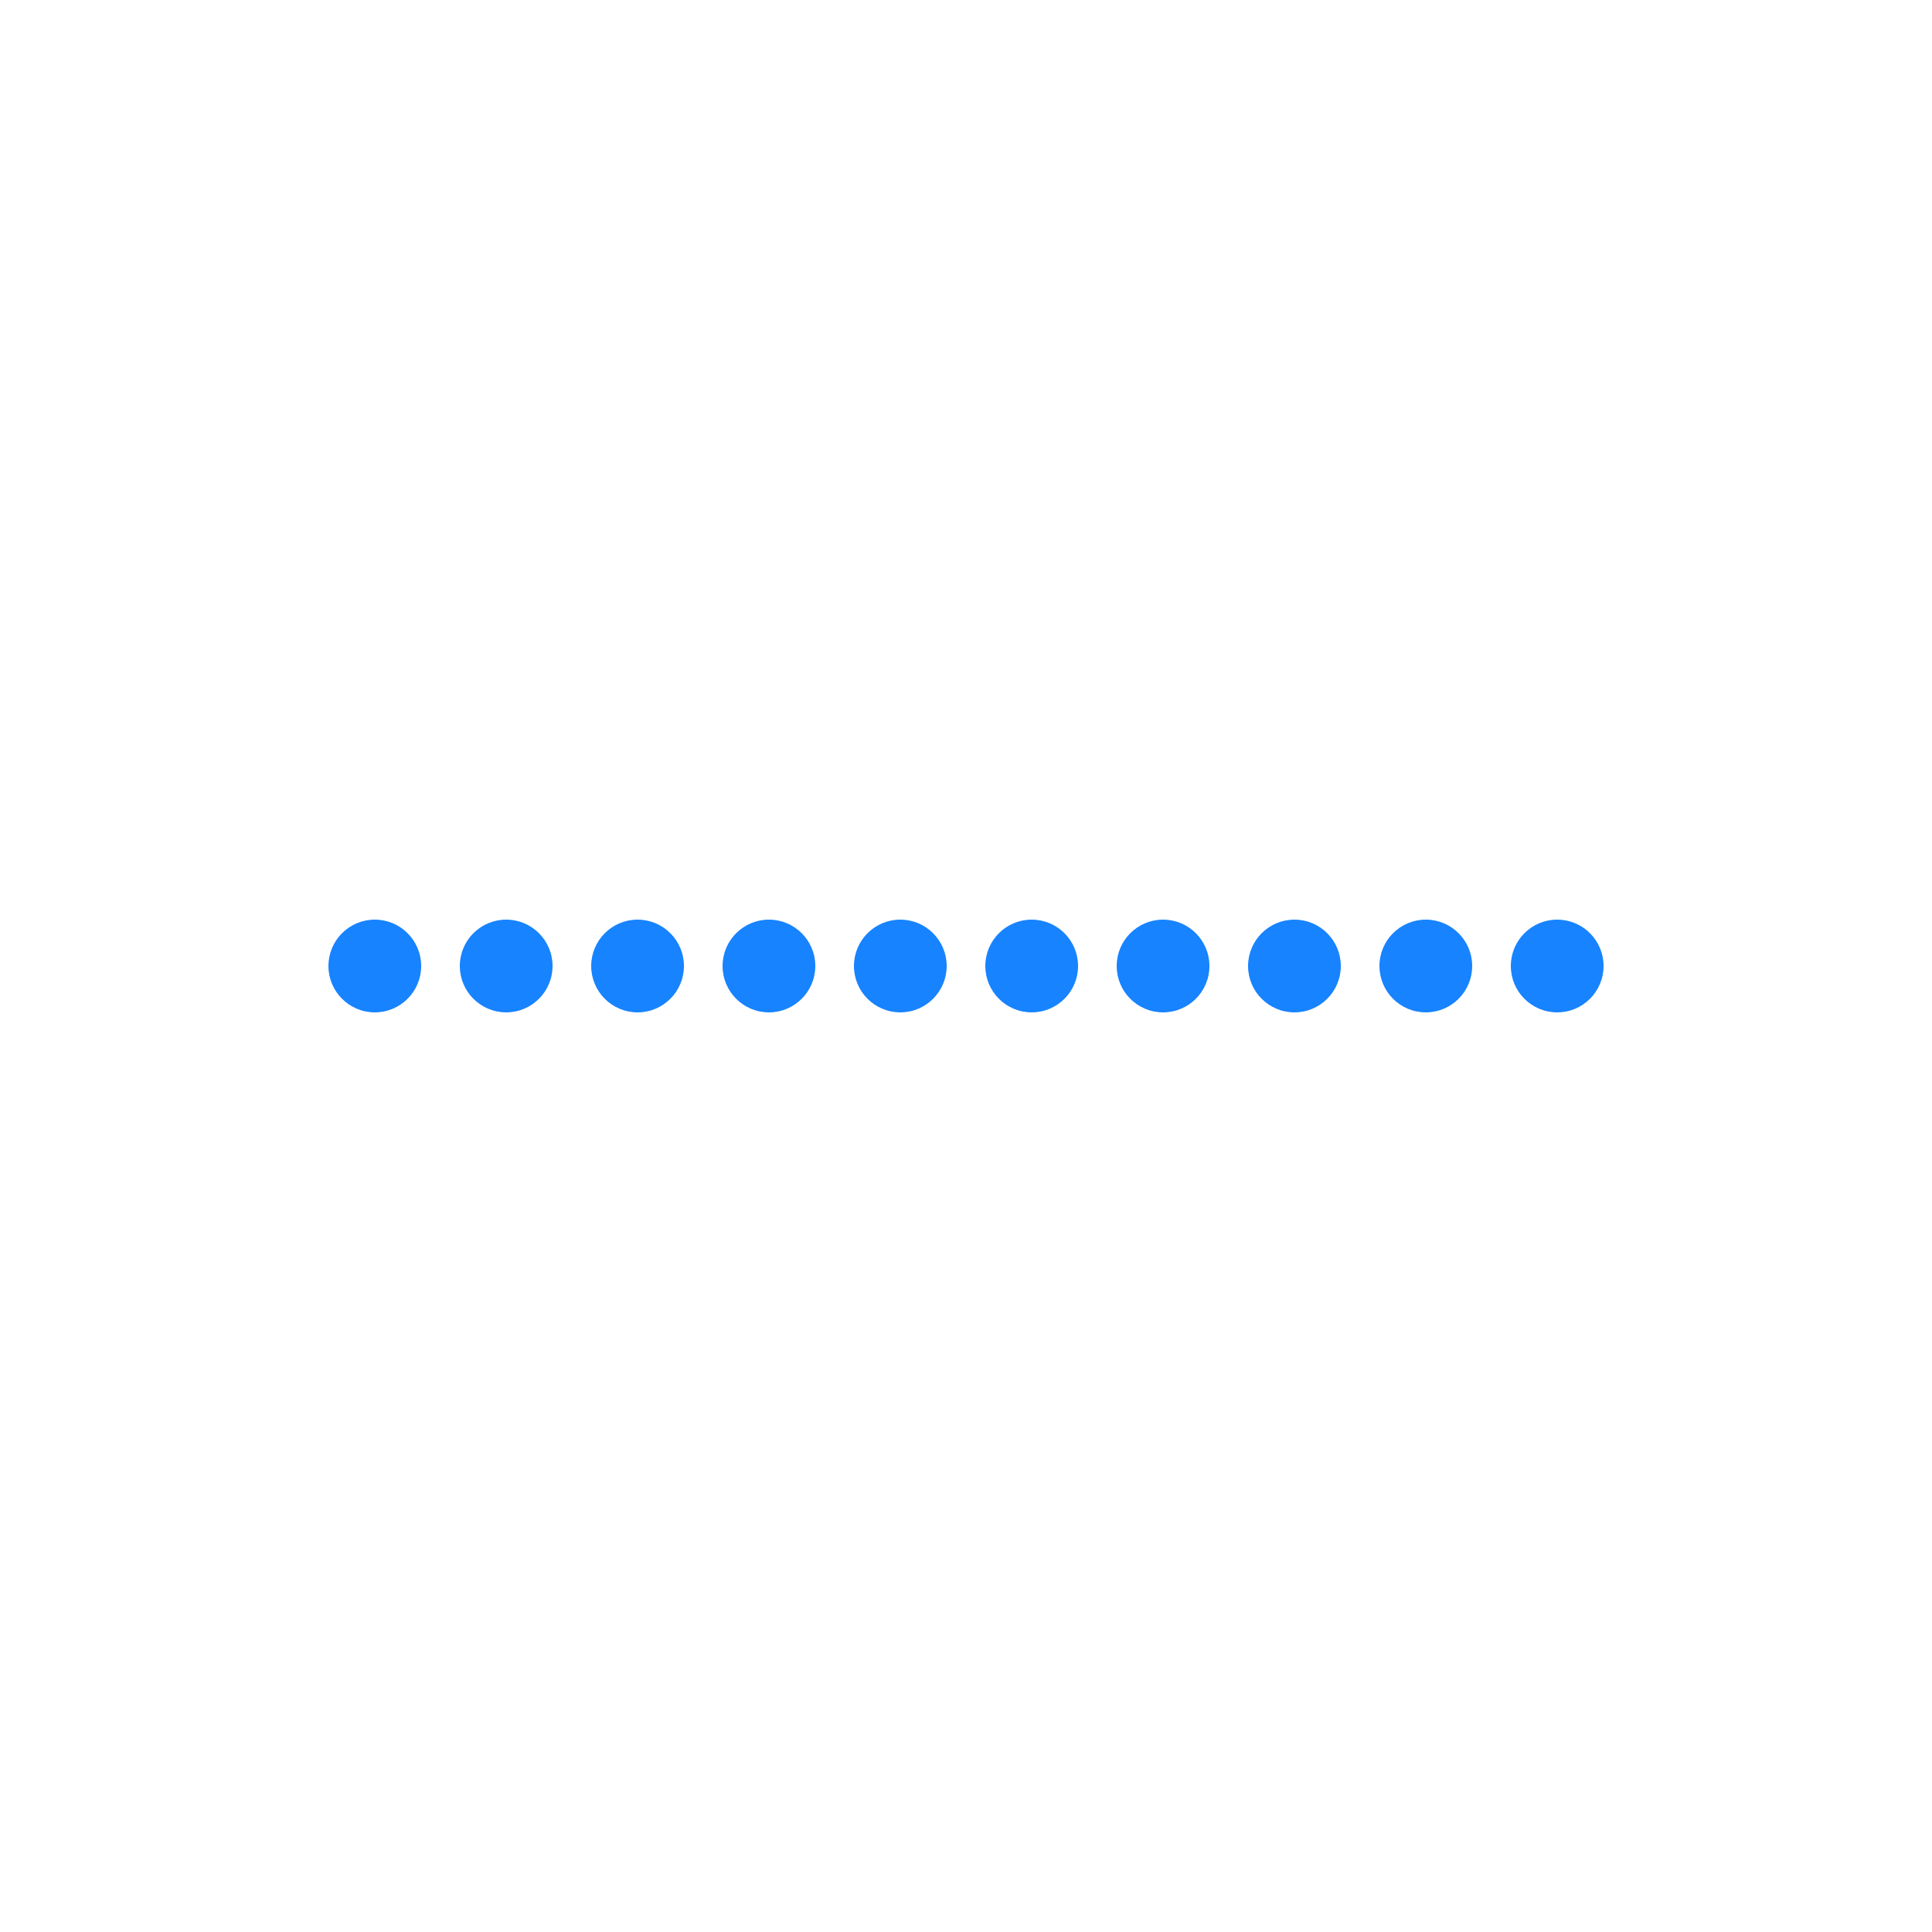
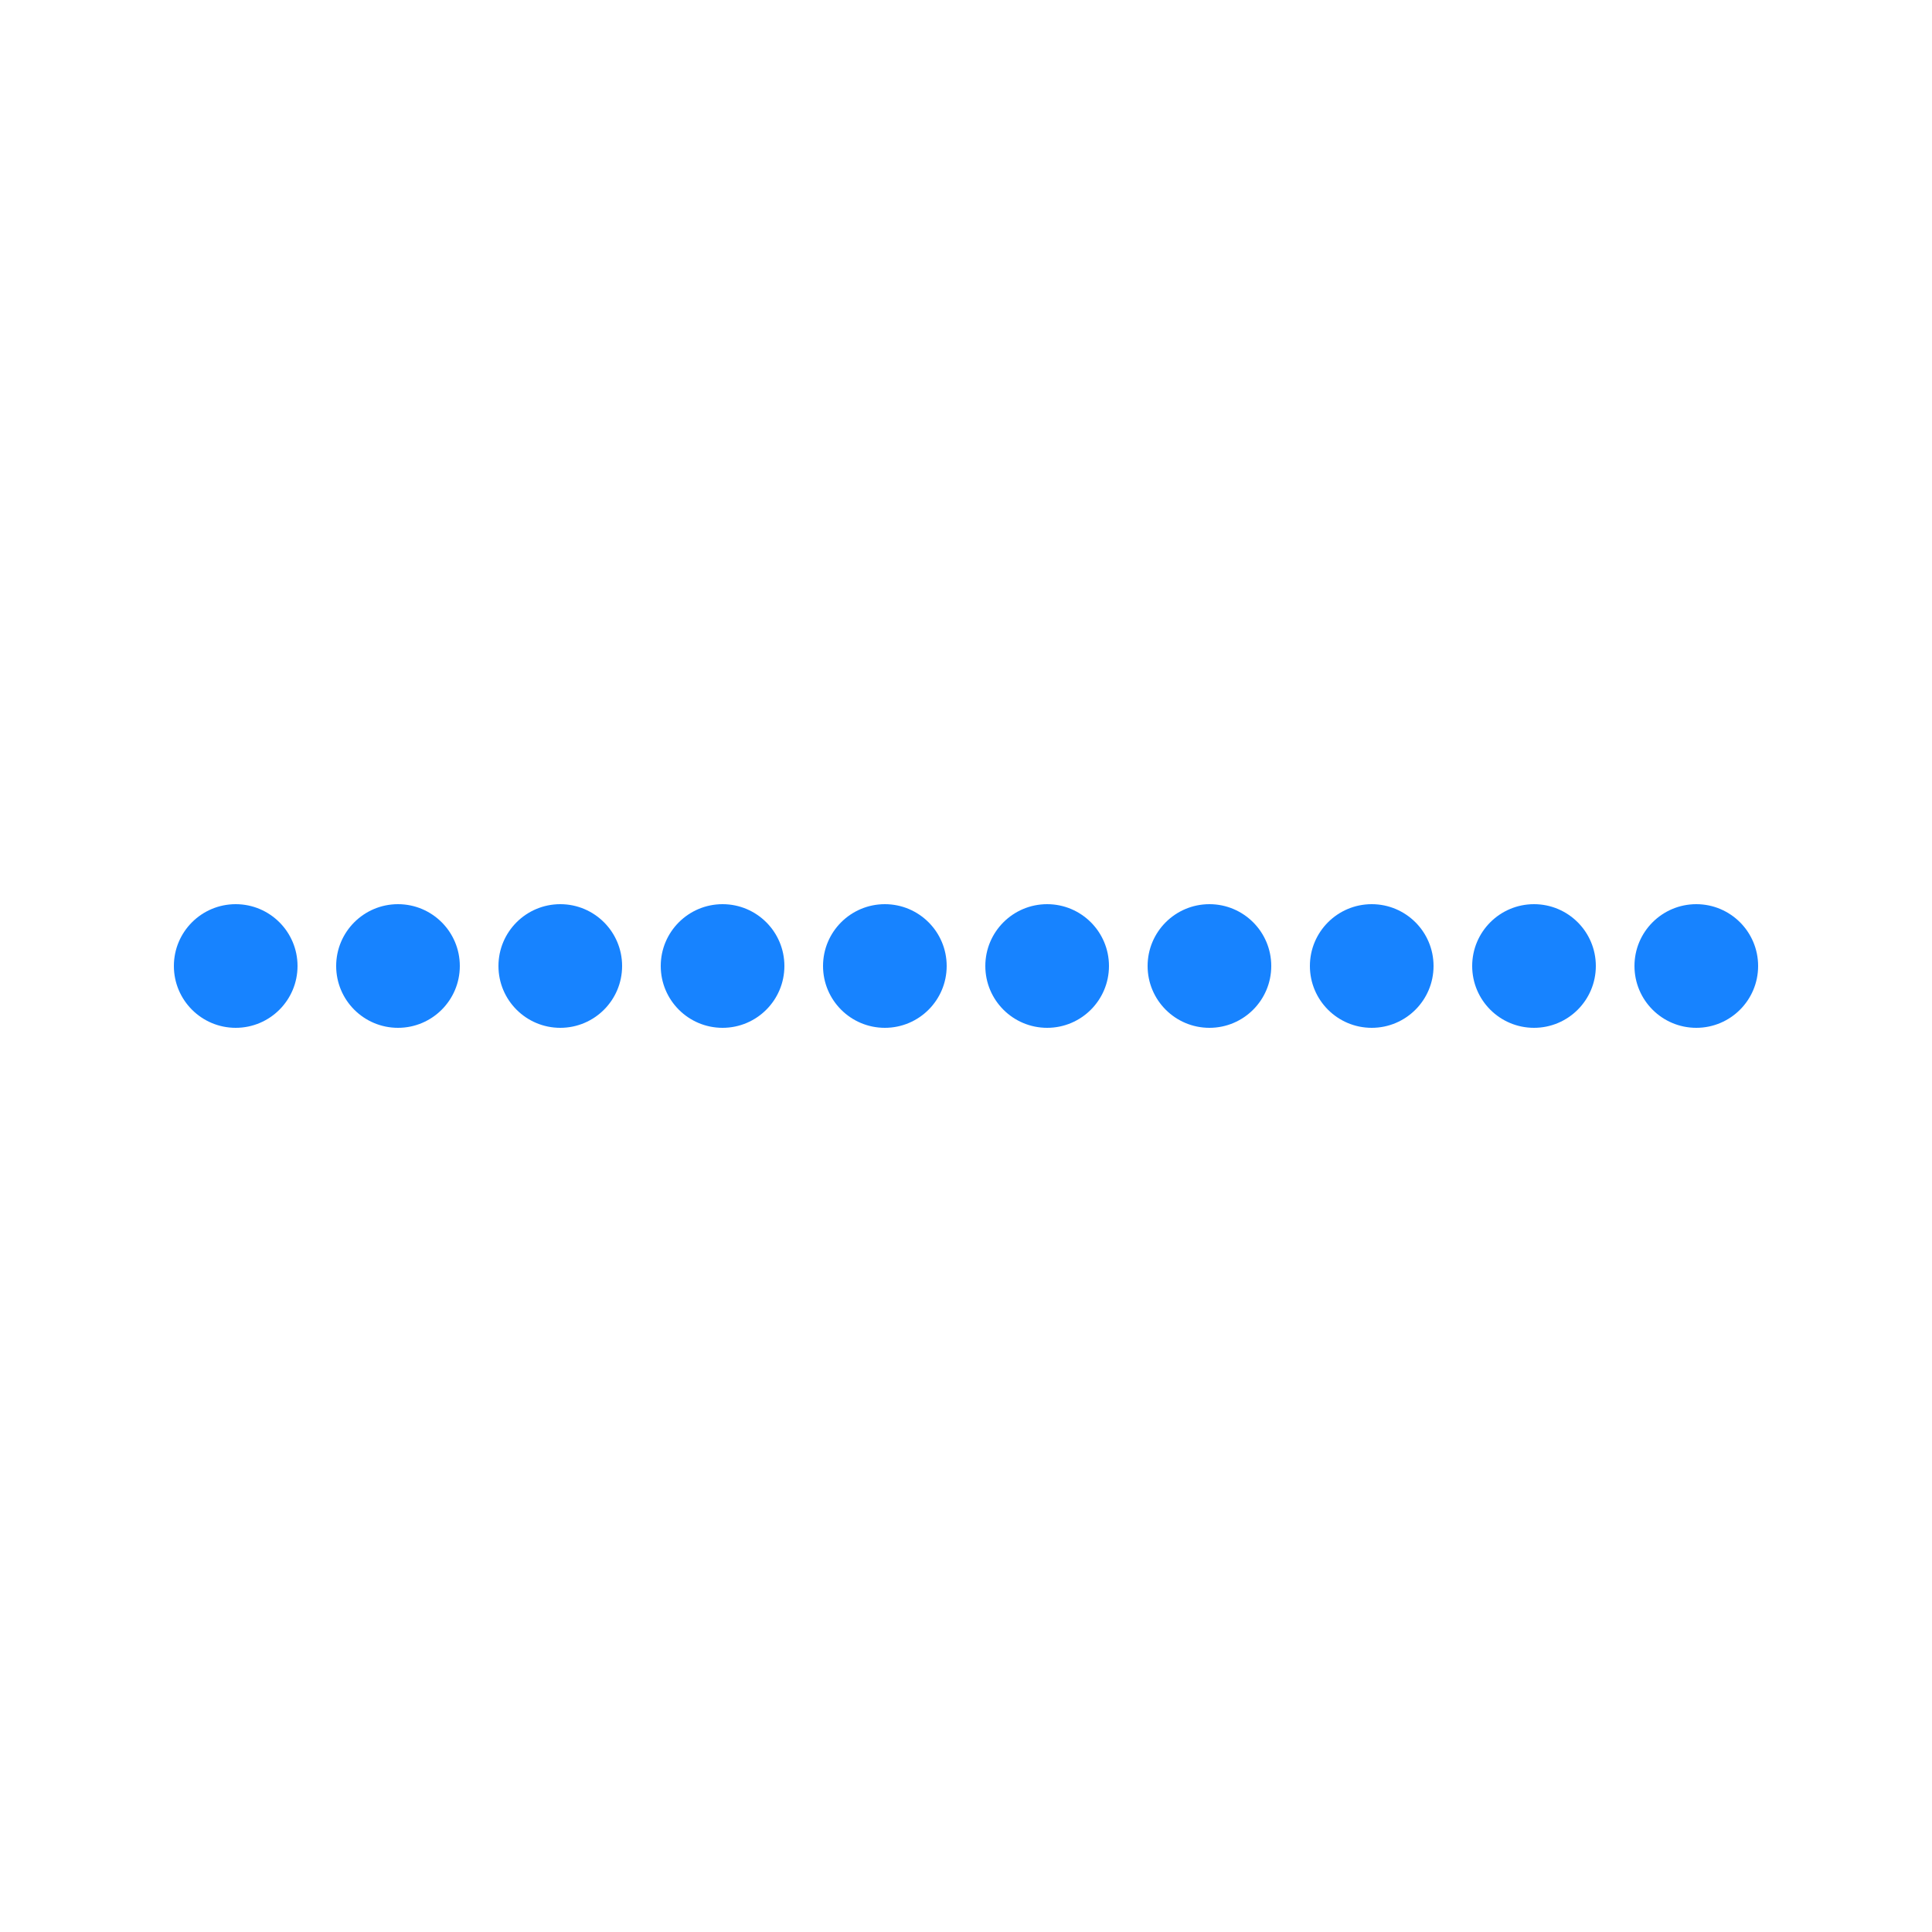
<svg xmlns="http://www.w3.org/2000/svg" width="500" height="500" style="background: transparent; position: absolute; outline: none;" color-interpolation-filters="sRGB" tabindex="1">
  <defs />
-   <g transform="matrix(1,0,0,1,85,150)">
+   <g transform="matrix(1,0,0,1,44.99999,150)">
    <g fill="none">
      <g fill="none" />
      <g fill="none" />
      <g fill="none">
-         <g fill="none" x="12" y="100" transform="matrix(1,0,0,1,12,100)">
+         <g fill="none" x="16" y="100" transform="matrix(1,0,0,1,16,100)">
          <g>
-             <circle fill="rgba(23,131,255,1)" class="key" stroke-width="0" stroke="rgba(0,0,0,1)" r="12" />
+             <circle fill="rgba(23,131,255,1)" class="key" stroke-width="0" stroke="rgba(0,0,0,1)" r="16" />
          </g>
        </g>
-         <g fill="none" x="46" y="100" transform="matrix(1,0,0,1,46,100)">
+         <g fill="none" x="58" y="100" transform="matrix(1,0,0,1,58,100)">
          <g>
-             <circle fill="rgba(23,131,255,1)" class="key" stroke-width="0" stroke="rgba(0,0,0,1)" r="12" />
+             <circle fill="rgba(23,131,255,1)" class="key" stroke-width="0" stroke="rgba(0,0,0,1)" r="16" />
          </g>
        </g>
-         <g fill="none" x="80" y="100" transform="matrix(1,0,0,1,80,100)">
+         <g fill="none" x="100" y="100" transform="matrix(1,0,0,1,100,100)">
          <g>
-             <circle fill="rgba(23,131,255,1)" class="key" stroke-width="0" stroke="rgba(0,0,0,1)" r="12" />
+             <circle fill="rgba(23,131,255,1)" class="key" stroke-width="0" stroke="rgba(0,0,0,1)" r="16" />
          </g>
        </g>
-         <g fill="none" x="114" y="100" transform="matrix(1,0,0,1,114,100)">
+         <g fill="none" x="142" y="100" transform="matrix(1,0,0,1,142,100)">
          <g>
-             <circle fill="rgba(23,131,255,1)" class="key" stroke-width="0" stroke="rgba(0,0,0,1)" r="12" />
+             <circle fill="rgba(23,131,255,1)" class="key" stroke-width="0" stroke="rgba(0,0,0,1)" r="16" />
          </g>
        </g>
-         <g fill="none" x="148" y="100" transform="matrix(1,0,0,1,148,100)">
+         <g fill="none" x="184" y="100" transform="matrix(1,0,0,1,184,100)">
          <g>
-             <circle fill="rgba(23,131,255,1)" class="key" stroke-width="0" stroke="rgba(0,0,0,1)" r="12" />
+             <circle fill="rgba(23,131,255,1)" class="key" stroke-width="0" stroke="rgba(0,0,0,1)" r="16" />
          </g>
        </g>
-         <g fill="none" x="182" y="100" transform="matrix(1,0,0,1,182,100)">
+         <g fill="none" x="226" y="100" transform="matrix(1,0,0,1,226,100)">
          <g>
-             <circle fill="rgba(23,131,255,1)" class="key" stroke-width="0" stroke="rgba(0,0,0,1)" r="12" />
+             <circle fill="rgba(23,131,255,1)" class="key" stroke-width="0" stroke="rgba(0,0,0,1)" r="16" />
          </g>
        </g>
-         <g fill="none" x="216" y="100" transform="matrix(1,0,0,1,216,100)">
+         <g fill="none" x="268" y="100" transform="matrix(1,0,0,1,268,100)">
          <g>
-             <circle fill="rgba(23,131,255,1)" class="key" stroke-width="0" stroke="rgba(0,0,0,1)" r="12" />
+             <circle fill="rgba(23,131,255,1)" class="key" stroke-width="0" stroke="rgba(0,0,0,1)" r="16" />
          </g>
        </g>
-         <g fill="none" x="250" y="100" transform="matrix(1,0,0,1,250,100)">
+         <g fill="none" x="310" y="100" transform="matrix(1,0,0,1,310,100)">
          <g>
-             <circle fill="rgba(23,131,255,1)" class="key" stroke-width="0" stroke="rgba(0,0,0,1)" r="12" />
+             <circle fill="rgba(23,131,255,1)" class="key" stroke-width="0" stroke="rgba(0,0,0,1)" r="16" />
          </g>
        </g>
-         <g fill="none" x="284" y="100" transform="matrix(1,0,0,1,284,100)">
+         <g fill="none" x="352" y="100" transform="matrix(1,0,0,1,352,100)">
          <g>
-             <circle fill="rgba(23,131,255,1)" class="key" stroke-width="0" stroke="rgba(0,0,0,1)" r="12" />
+             <circle fill="rgba(23,131,255,1)" class="key" stroke-width="0" stroke="rgba(0,0,0,1)" r="16" />
          </g>
        </g>
-         <g fill="none" x="318" y="100" transform="matrix(1,0,0,1,318,100)">
+         <g fill="none" x="394" y="100" transform="matrix(1,0,0,1,394,100)">
          <g>
-             <circle fill="rgba(23,131,255,1)" class="key" stroke-width="0" stroke="rgba(0,0,0,1)" r="12" />
+             <circle fill="rgba(23,131,255,1)" class="key" stroke-width="0" stroke="rgba(0,0,0,1)" r="16" />
          </g>
        </g>
      </g>
    </g>
  </g>
</svg>
